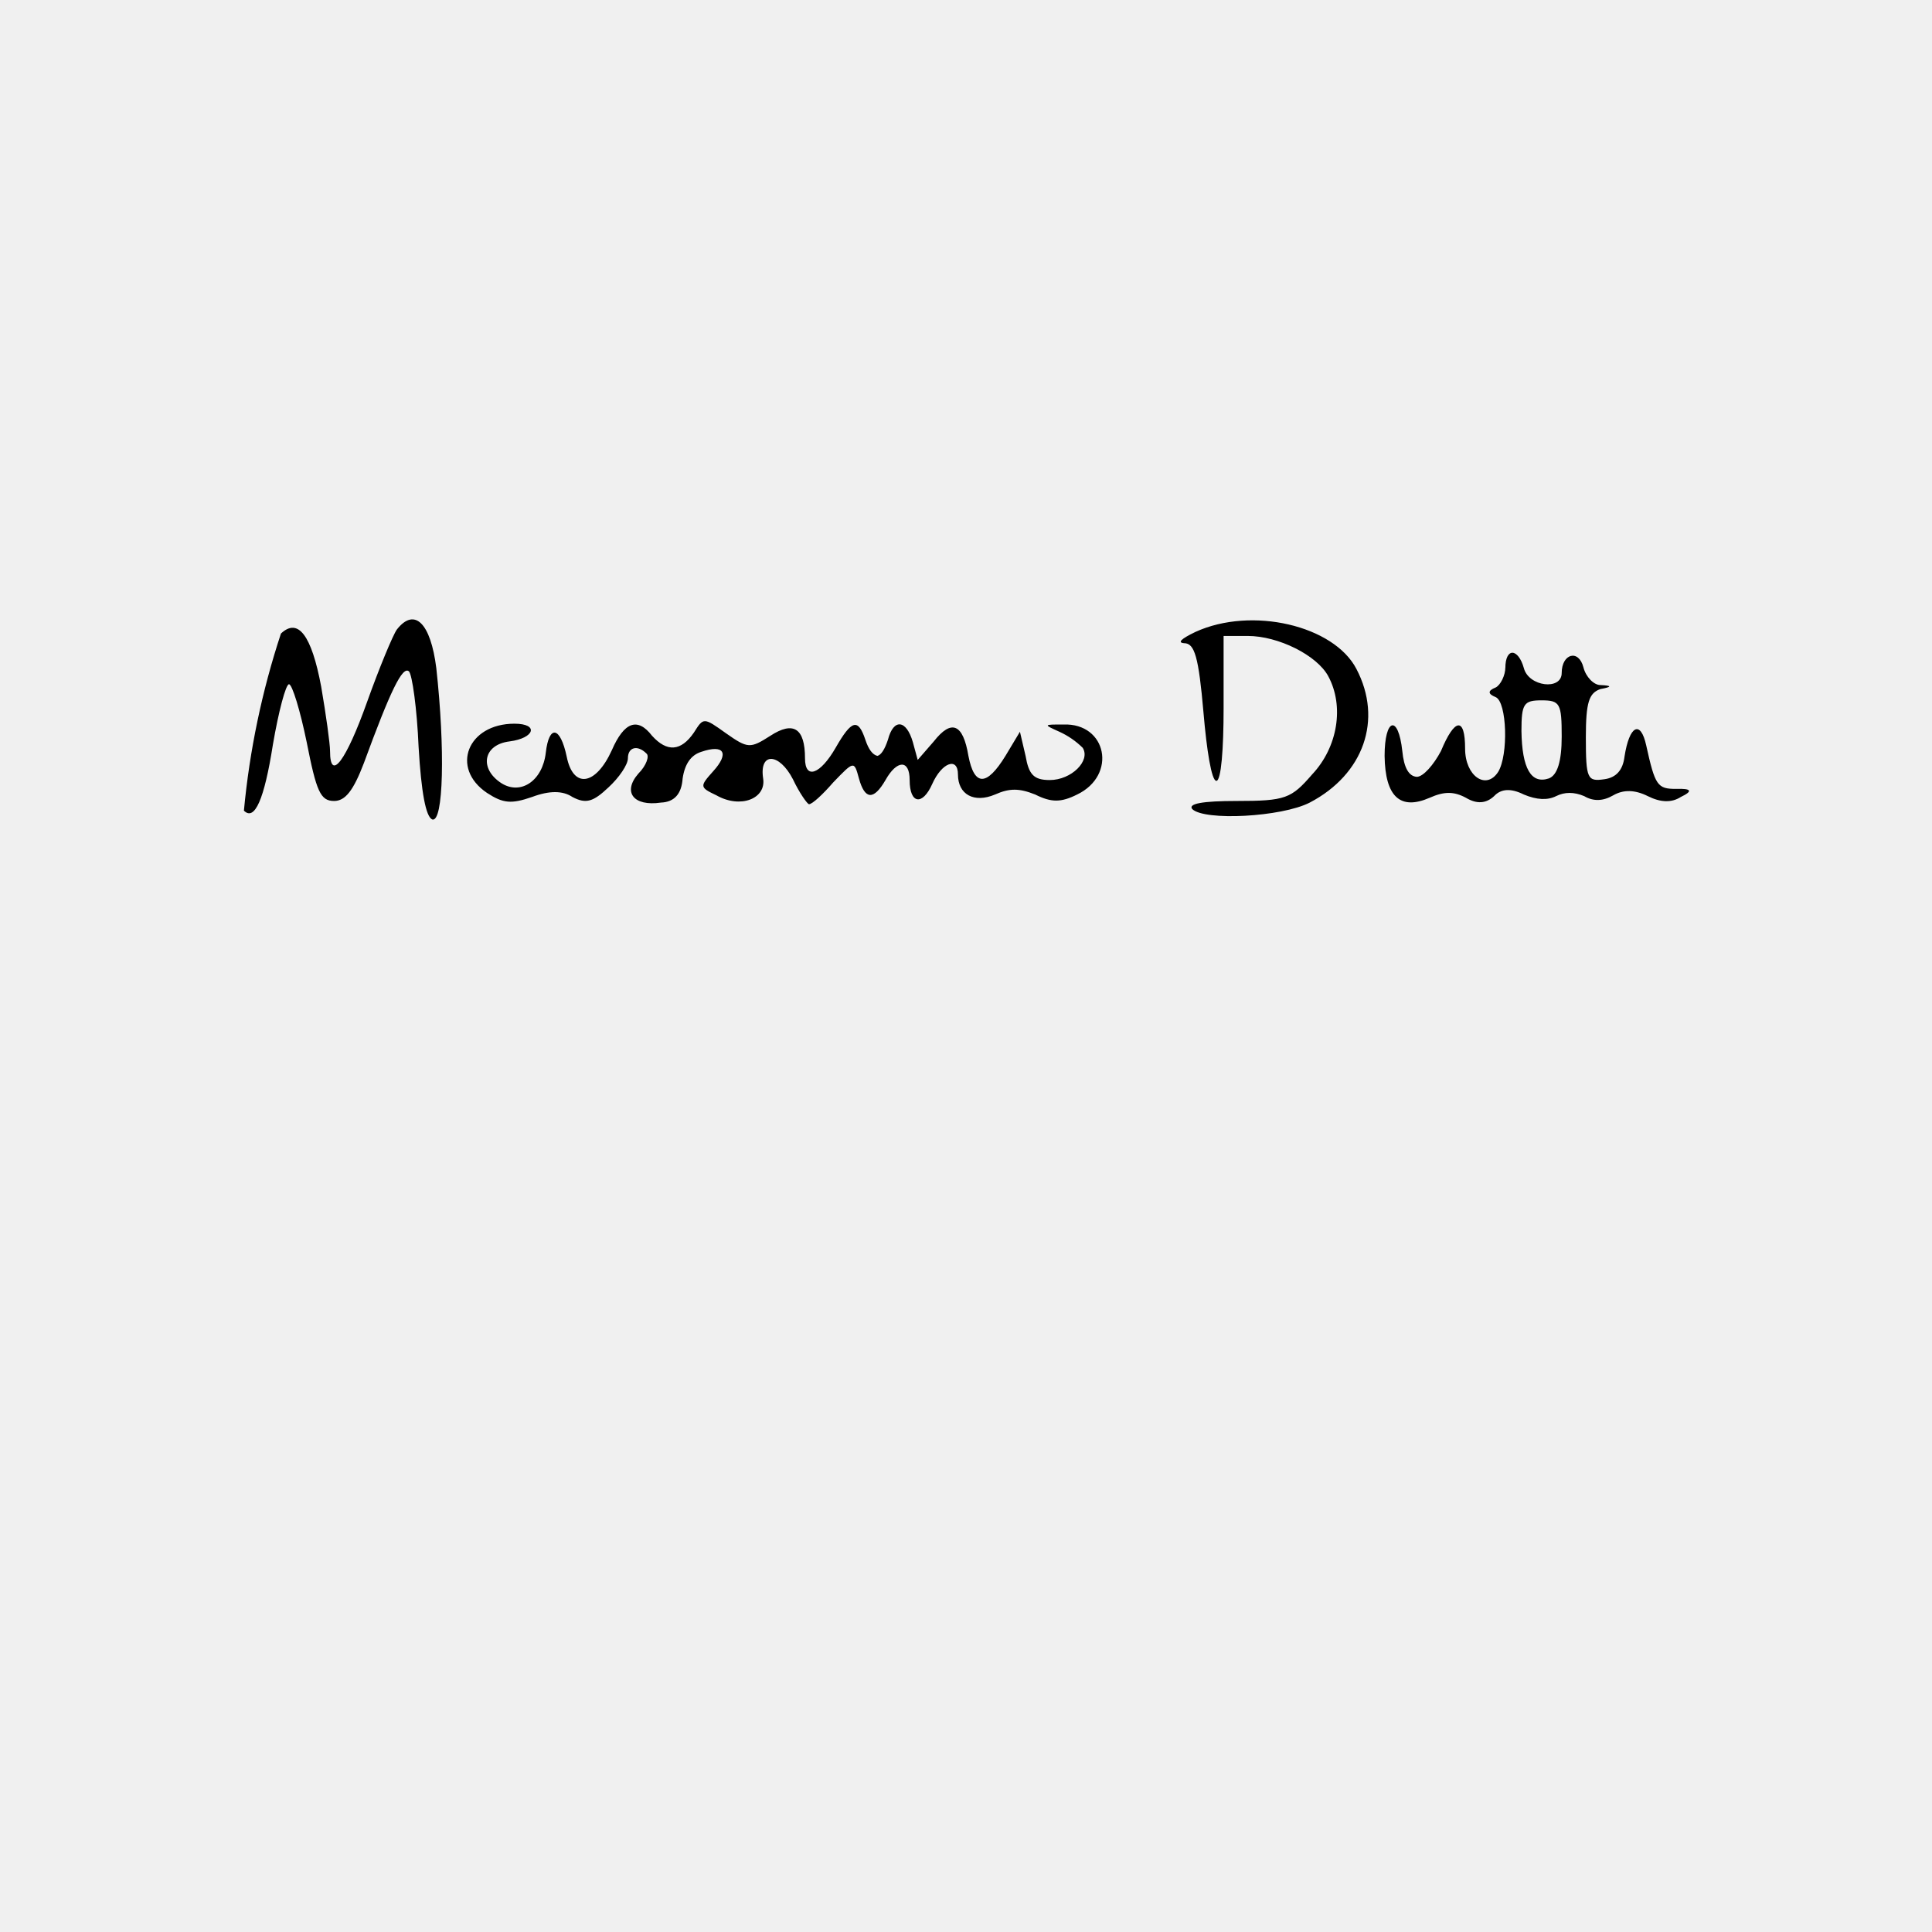
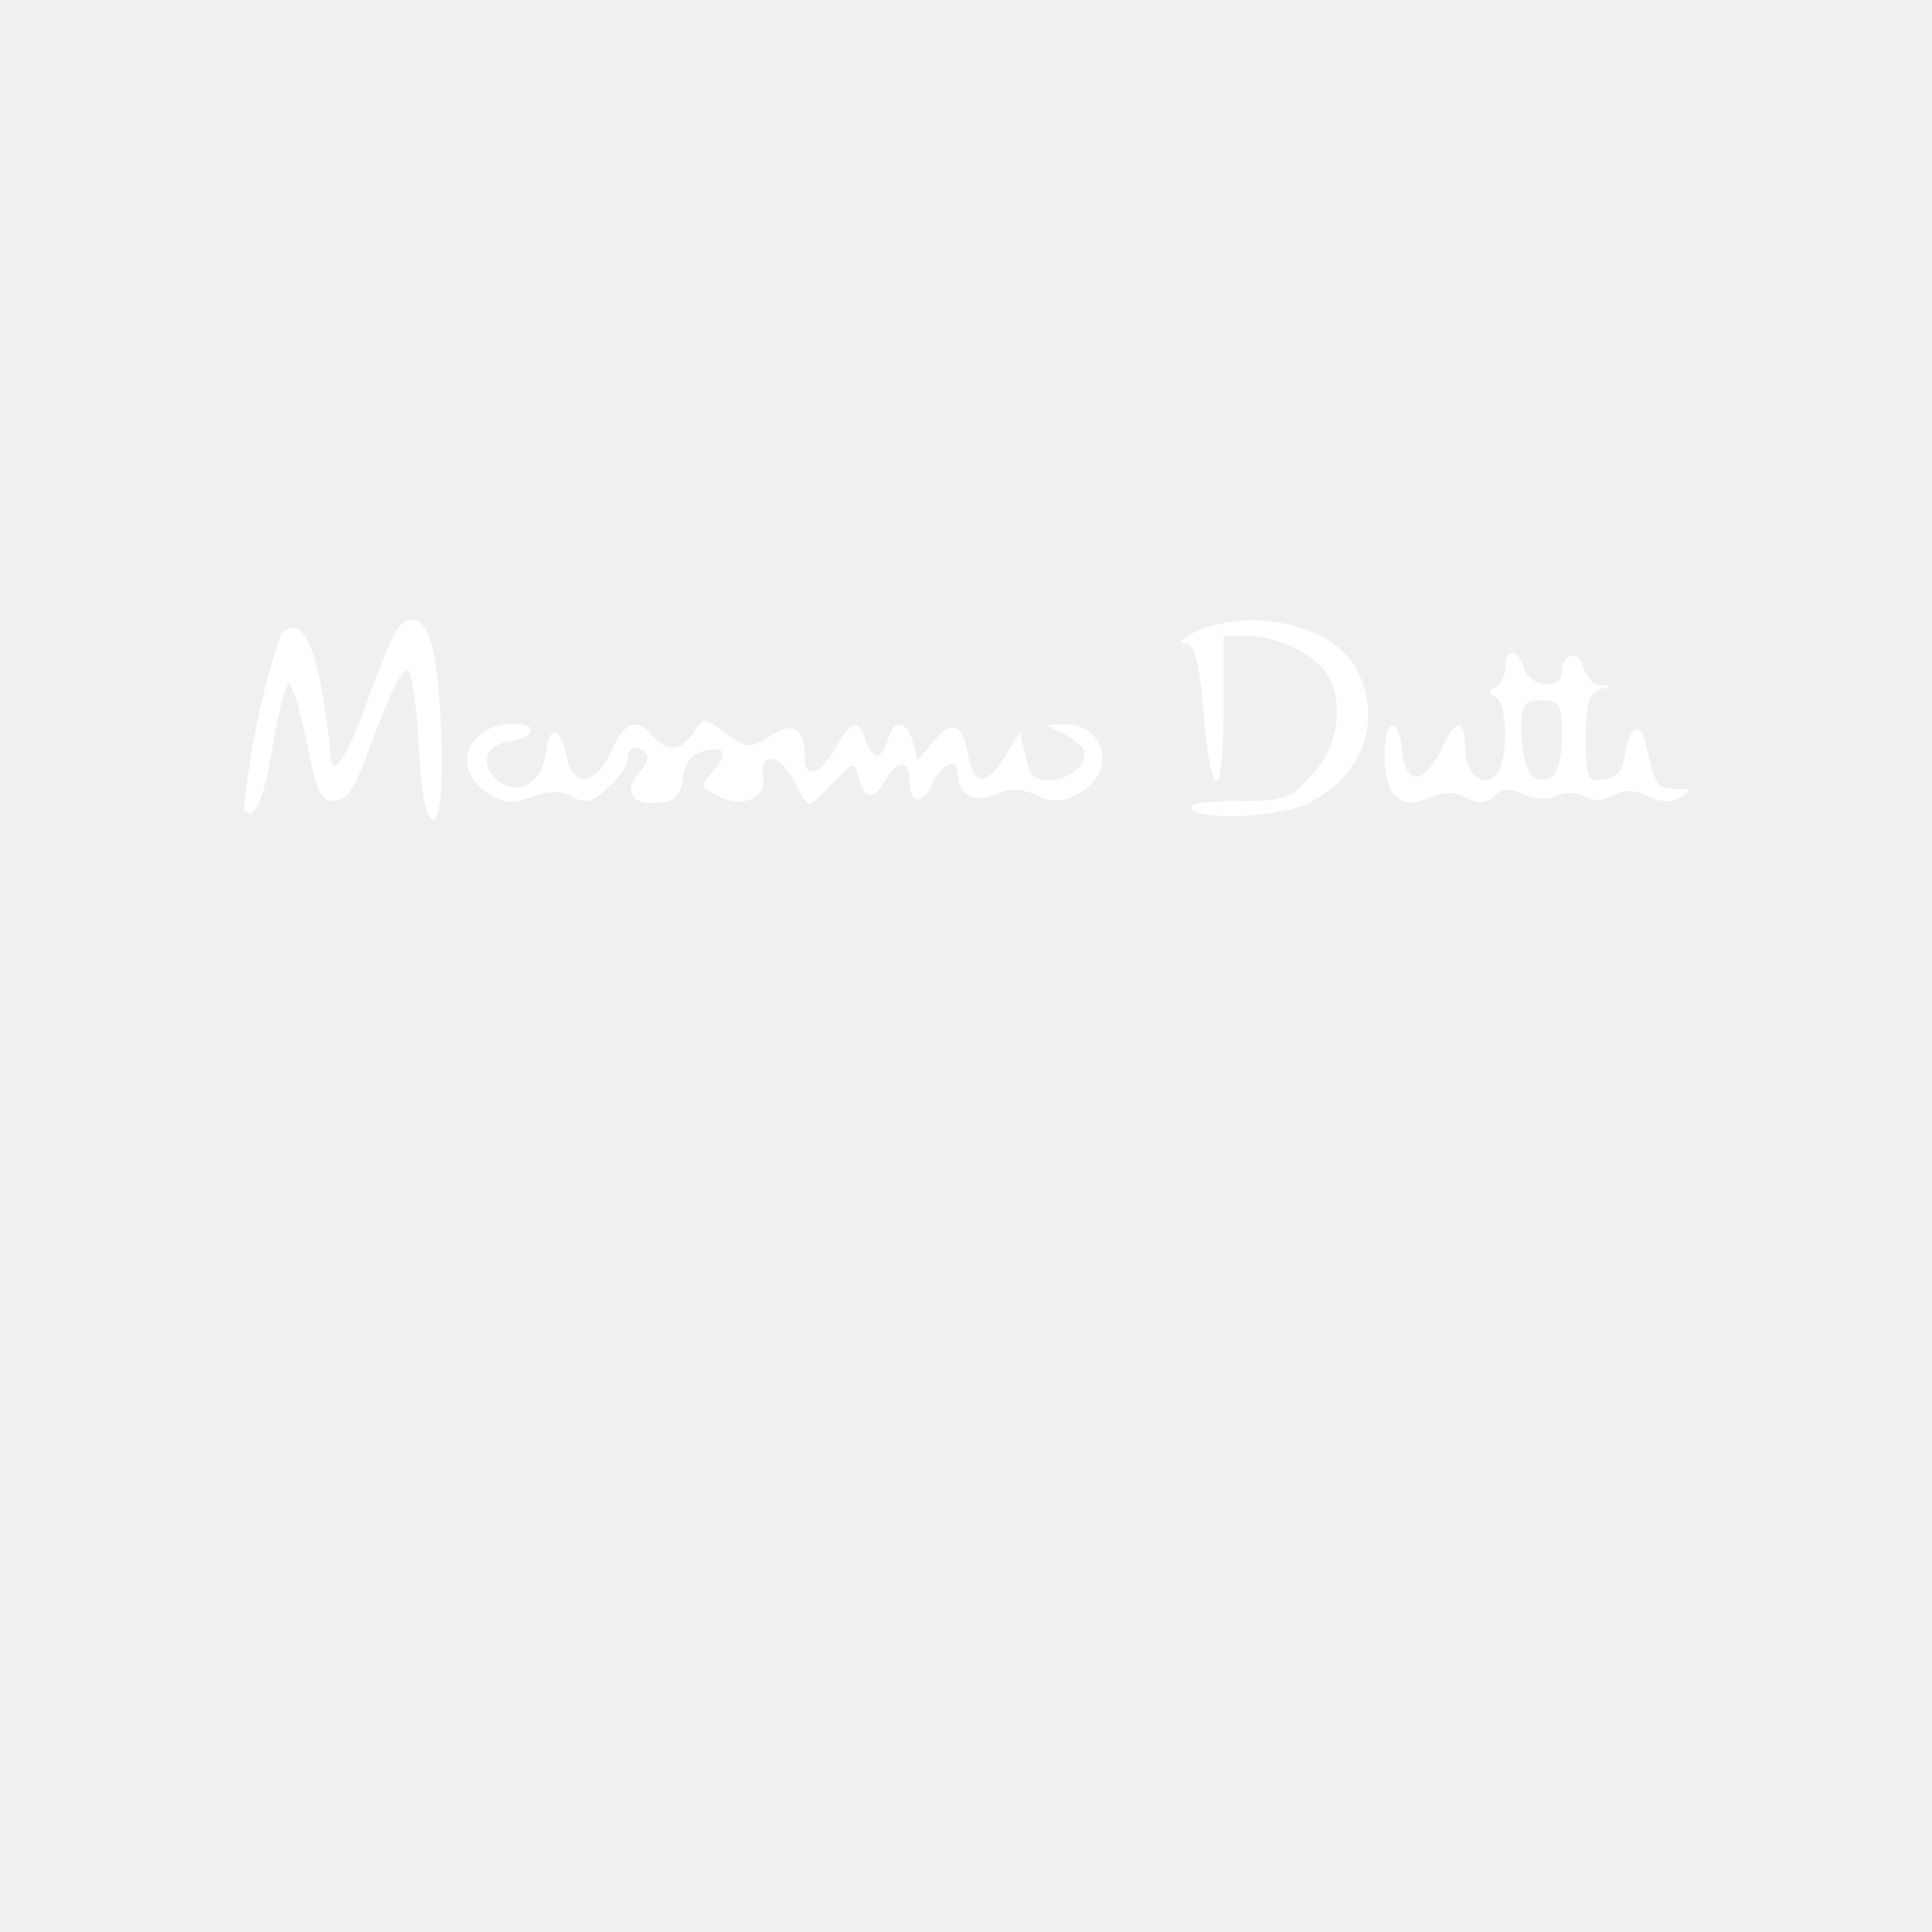
<svg xmlns="http://www.w3.org/2000/svg" width="24" height="24">
-   <path fill-rule="evenodd" d="M4.93 7.82c-.05.07-.22.48-.37.9-.26.73-.46 1-.46.61 0-.09-.05-.45-.11-.8q-.18-.96-.5-.66a10 10 0 0 0-.46 2.2q.2.2.36-.82c.07-.41.16-.75.2-.75s.14.33.22.72c.12.61.17.73.34.73.14 0 .24-.13.37-.47.33-.9.48-1.21.56-1.14.04.04.1.46.12.94q.05.85.17.9c.14.04.16-.88.05-1.88-.07-.56-.27-.76-.49-.48m9.92.03q-.27.13-.14.14c.13 0 .18.17.24.86.04.47.1.85.16.85s.09-.4.09-.9v-.9h.3c.38 0 .86.24 1 .5.2.37.12.88-.2 1.22-.26.3-.33.33-.94.33q-.63 0-.55.1c.15.15 1.11.1 1.46-.08.67-.35.91-1.03.58-1.66-.28-.54-1.3-.78-2-.46m3.85.44c0 .1-.06.22-.12.25q-.15.06 0 .12c.14.06.16.72.03.93-.15.23-.41.05-.41-.29 0-.4-.13-.38-.3.03-.09.17-.22.32-.3.32q-.15-.01-.18-.32c-.05-.46-.22-.41-.22.06q.01.76.56.52c.18-.08.3-.08.45 0q.2.12.35-.02.13-.14.37-.02.24.1.4.02t.35 0q.17.1.36-.01t.43.01.41.01q.23-.11-.06-.1c-.23 0-.26-.04-.37-.54-.07-.32-.21-.25-.27.14q-.03.25-.25.28c-.21.03-.23 0-.23-.52 0-.44.04-.55.18-.6q.22-.04 0-.05c-.08 0-.18-.1-.21-.22-.06-.23-.27-.17-.27.07 0 .22-.41.17-.47-.06-.07-.25-.23-.26-.23 0m.2.78q.01.7.34.59.16-.06.16-.52c0-.41-.02-.45-.25-.45-.22 0-.25.04-.25.38M8.62 9.1q-.24.35-.52.04-.27-.35-.5.18c-.2.44-.48.48-.56.08-.08-.38-.22-.4-.26-.05s-.31.53-.55.38c-.28-.18-.23-.48.1-.52.31-.04.37-.22.06-.22-.58 0-.8.55-.34.86.2.13.3.14.56.05q.32-.12.5 0c.17.09.26.06.45-.12.13-.12.24-.28.24-.36 0-.14.12-.17.23-.06.04.03 0 .15-.1.25-.2.23-.06.41.28.36q.25-.01.27-.3.04-.27.23-.33c.29-.1.35.02.15.24-.17.19-.17.2.04.3.3.17.62.04.58-.21-.05-.33.2-.32.37.01.08.17.18.31.2.31.04 0 .17-.12.3-.27.26-.27.26-.27.32-.05q.11.4.33.02c.14-.25.3-.26.3 0 0 .3.16.32.28.05s.32-.34.32-.12c0 .25.2.36.46.25.18-.08.3-.08.5 0 .2.1.32.1.52 0 .5-.24.37-.89-.17-.87-.25 0-.25 0-.05.09a1 1 0 0 1 .29.2c.1.16-.14.4-.41.4-.2 0-.26-.07-.3-.3l-.07-.3-.18.3q-.35.57-.46 0-.1-.6-.43-.18l-.2.23-.06-.22c-.08-.28-.24-.3-.31-.03q-.06.18-.13.2-.09-.02-.15-.2c-.09-.27-.17-.25-.37.1-.19.33-.38.4-.38.13q0-.56-.43-.28c-.25.16-.28.16-.55-.03-.28-.2-.28-.2-.4-.01" />
+   <path fill-rule="evenodd" d="M4.93 7.82c-.05.07-.22.48-.37.9-.26.73-.46 1-.46.61 0-.09-.05-.45-.11-.8q-.18-.96-.5-.66a10 10 0 0 0-.46 2.2q.2.2.36-.82c.07-.41.16-.75.2-.75s.14.33.22.72c.12.61.17.73.34.73.14 0 .24-.13.37-.47.33-.9.48-1.21.56-1.14.04.04.1.46.12.94q.05.85.17.9c.14.04.16-.88.05-1.88-.07-.56-.27-.76-.49-.48m9.92.03q-.27.13-.14.14c.13 0 .18.17.24.86.04.47.1.85.16.85s.09-.4.09-.9v-.9h.3c.38 0 .86.24 1 .5.2.37.12.88-.2 1.22-.26.3-.33.33-.94.33q-.63 0-.55.1c.15.15 1.11.1 1.46-.08.67-.35.91-1.03.58-1.66-.28-.54-1.3-.78-2-.46m3.85.44c0 .1-.06.22-.12.25q-.15.06 0 .12c.14.06.16.72.03.93-.15.23-.41.05-.41-.29 0-.4-.13-.38-.3.03-.09.17-.22.32-.3.32q-.15-.01-.18-.32c-.05-.46-.22-.41-.22.06q.01.76.56.52c.18-.08.3-.08.45 0q.2.12.35-.02.13-.14.37-.02.24.1.4.02t.35 0q.17.1.36-.01t.43.01.41.01q.23-.11-.06-.1c-.23 0-.26-.04-.37-.54-.07-.32-.21-.25-.27.14q-.03.25-.25.28c-.21.03-.23 0-.23-.52 0-.44.04-.55.18-.6q.22-.04 0-.05c-.08 0-.18-.1-.21-.22-.06-.23-.27-.17-.27.07 0 .22-.41.17-.47-.06-.07-.25-.23-.26-.23 0m.2.78q.01.7.34.59.16-.06.16-.52c0-.41-.02-.45-.25-.45-.22 0-.25.04-.25.38M8.62 9.1q-.24.35-.52.04-.27-.35-.5.18c-.2.44-.48.48-.56.08-.08-.38-.22-.4-.26-.05s-.31.53-.55.38c-.28-.18-.23-.48.1-.52.31-.04.37-.22.06-.22-.58 0-.8.55-.34.86.2.13.3.14.56.05q.32-.12.5 0c.17.09.26.06.45-.12.13-.12.24-.28.24-.36 0-.14.12-.17.23-.06.04.03 0 .15-.1.25-.2.23-.06.41.28.36q.25-.01.27-.3.04-.27.23-.33c.29-.1.35.02.15.24-.17.19-.17.2.04.3.3.17.62.04.58-.21-.05-.33.2-.32.37.01.08.17.18.31.2.31.04 0 .17-.12.3-.27.26-.27.26-.27.32-.05q.11.4.33.02c.14-.25.3-.26.3 0 0 .3.16.32.28.05s.32-.34.32-.12c0 .25.2.36.46.25.18-.08.3-.08.5 0 .2.1.32.1.52 0 .5-.24.37-.89-.17-.87-.25 0-.25 0-.05.09a1 1 0 0 1 .29.2c.1.16-.14.4-.41.4-.2 0-.26-.07-.3-.3l-.07-.3-.18.3q-.35.57-.46 0-.1-.6-.43-.18l-.2.23-.06-.22c-.08-.28-.24-.3-.31-.03q-.06.18-.13.2-.09-.02-.15-.2c-.09-.27-.17-.25-.37.1-.19.33-.38.4-.38.13q0-.56-.43-.28c-.25.16-.28.16-.55-.03-.28-.2-.28-.2-.4-.01" fill="#FFFFFF" />
</svg>
